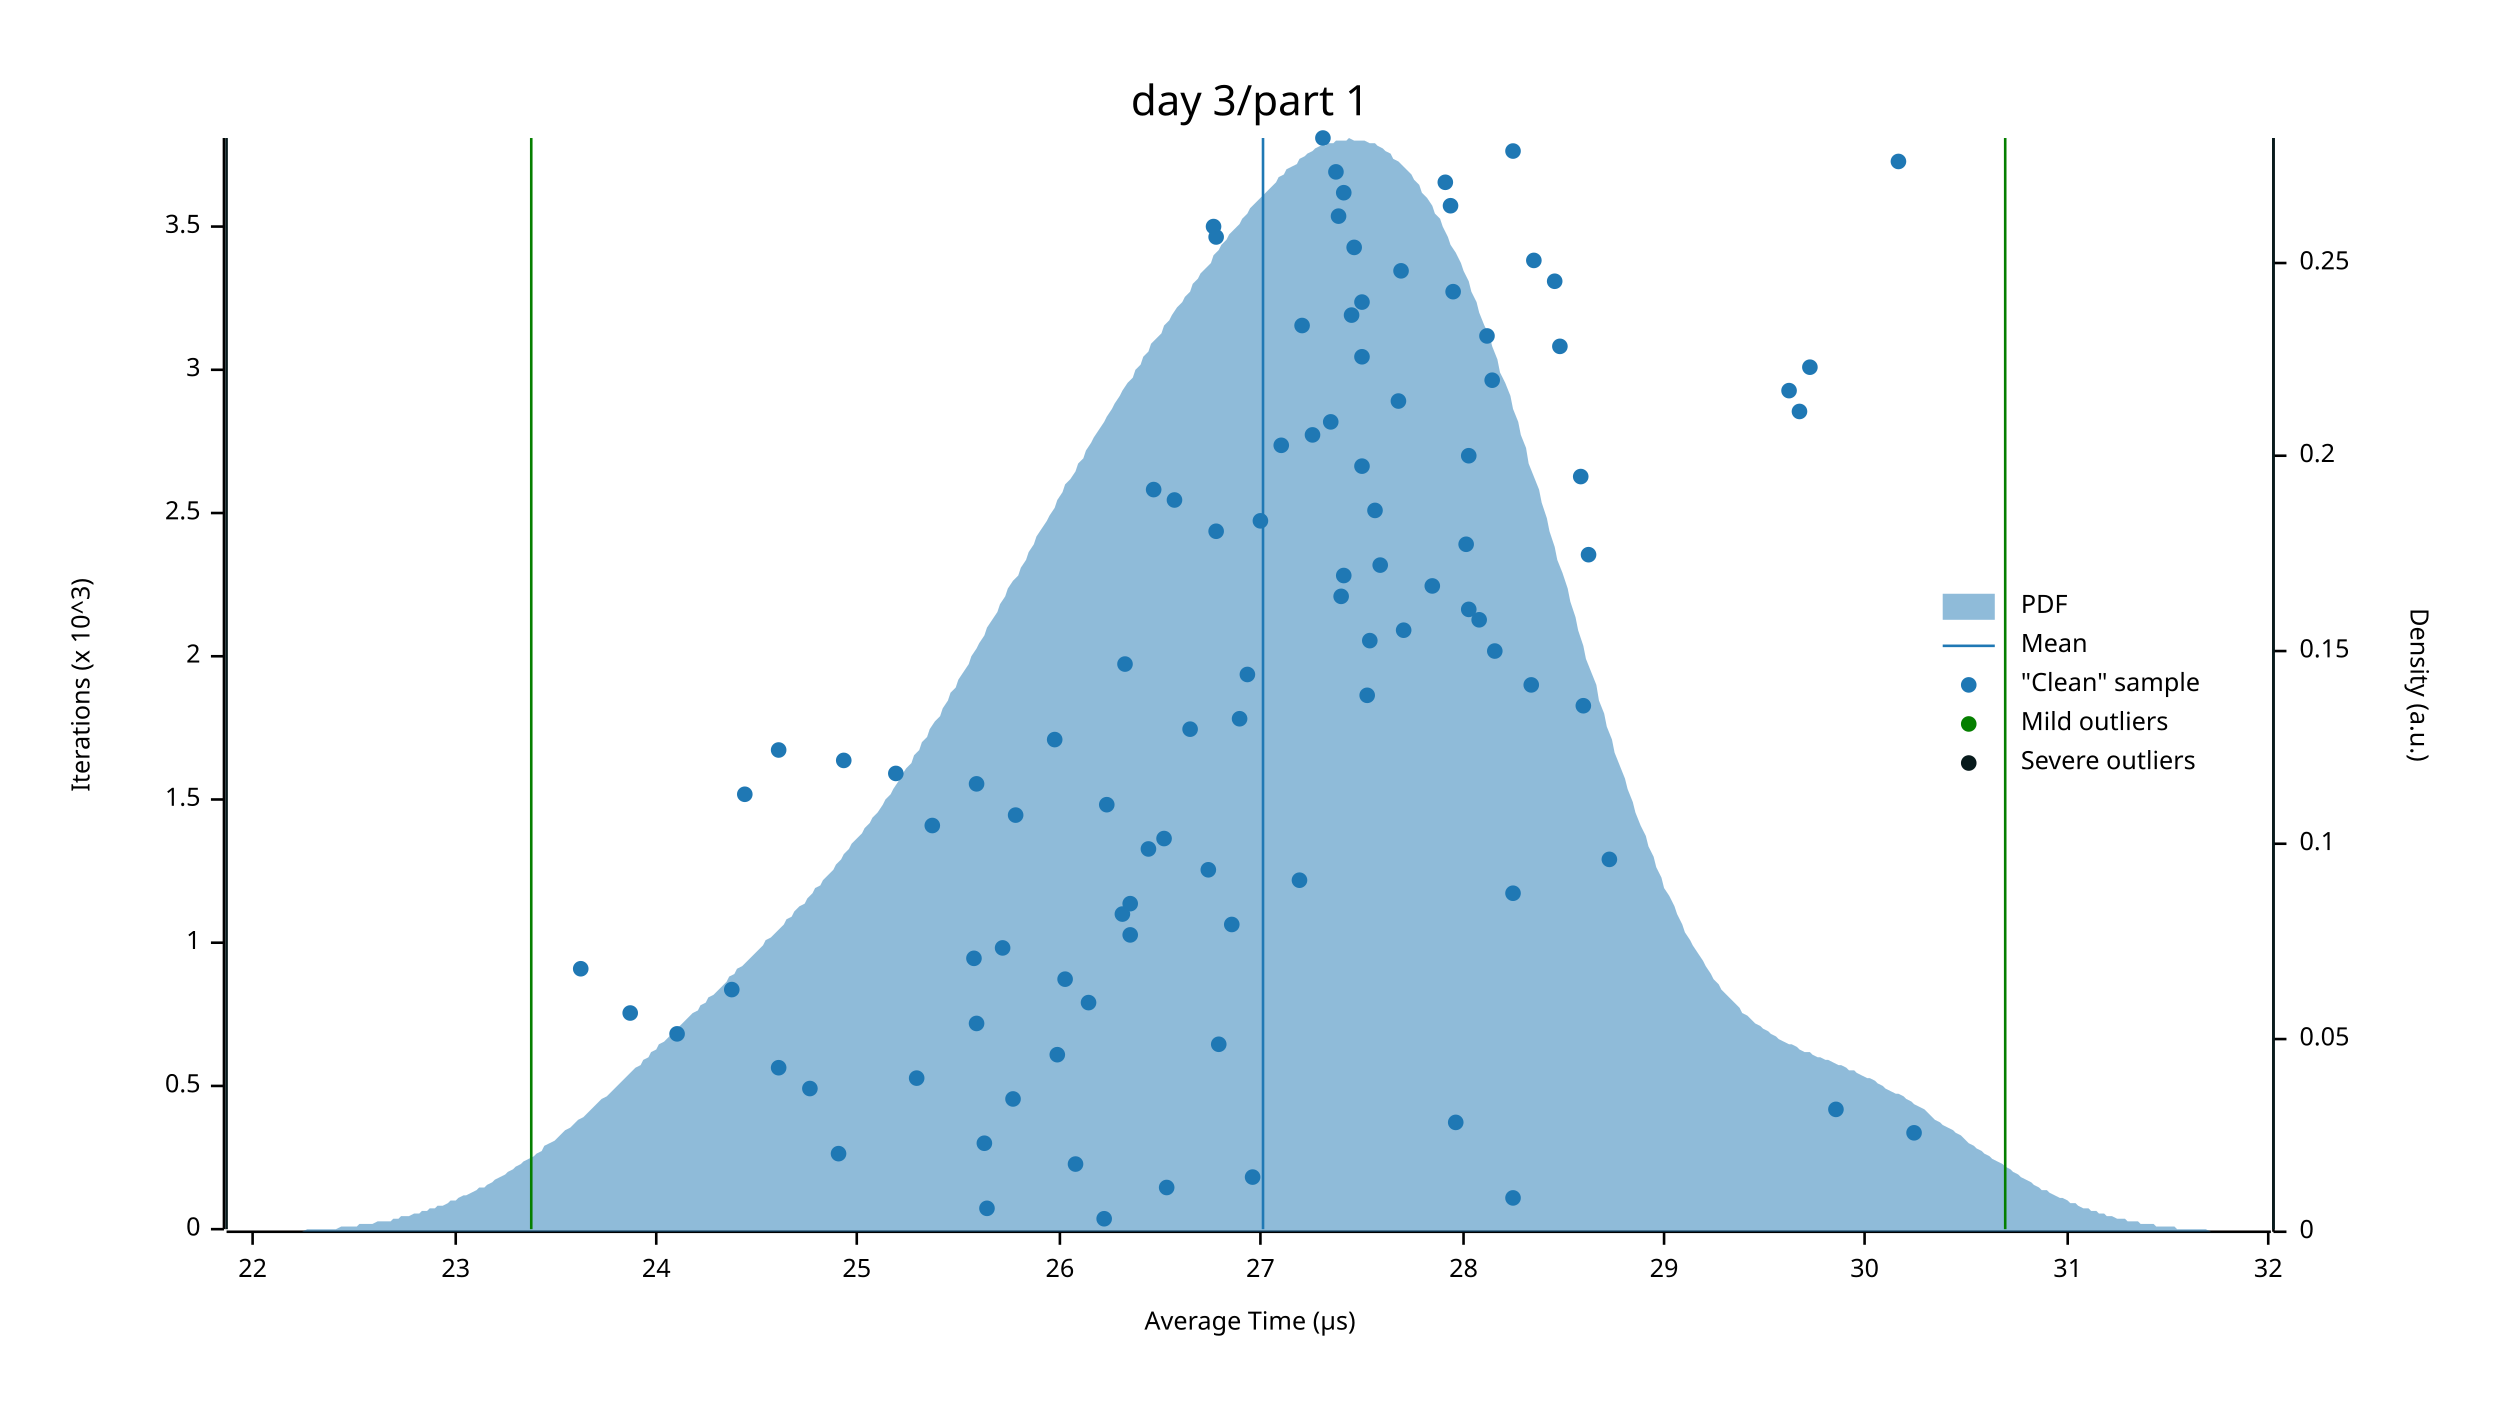
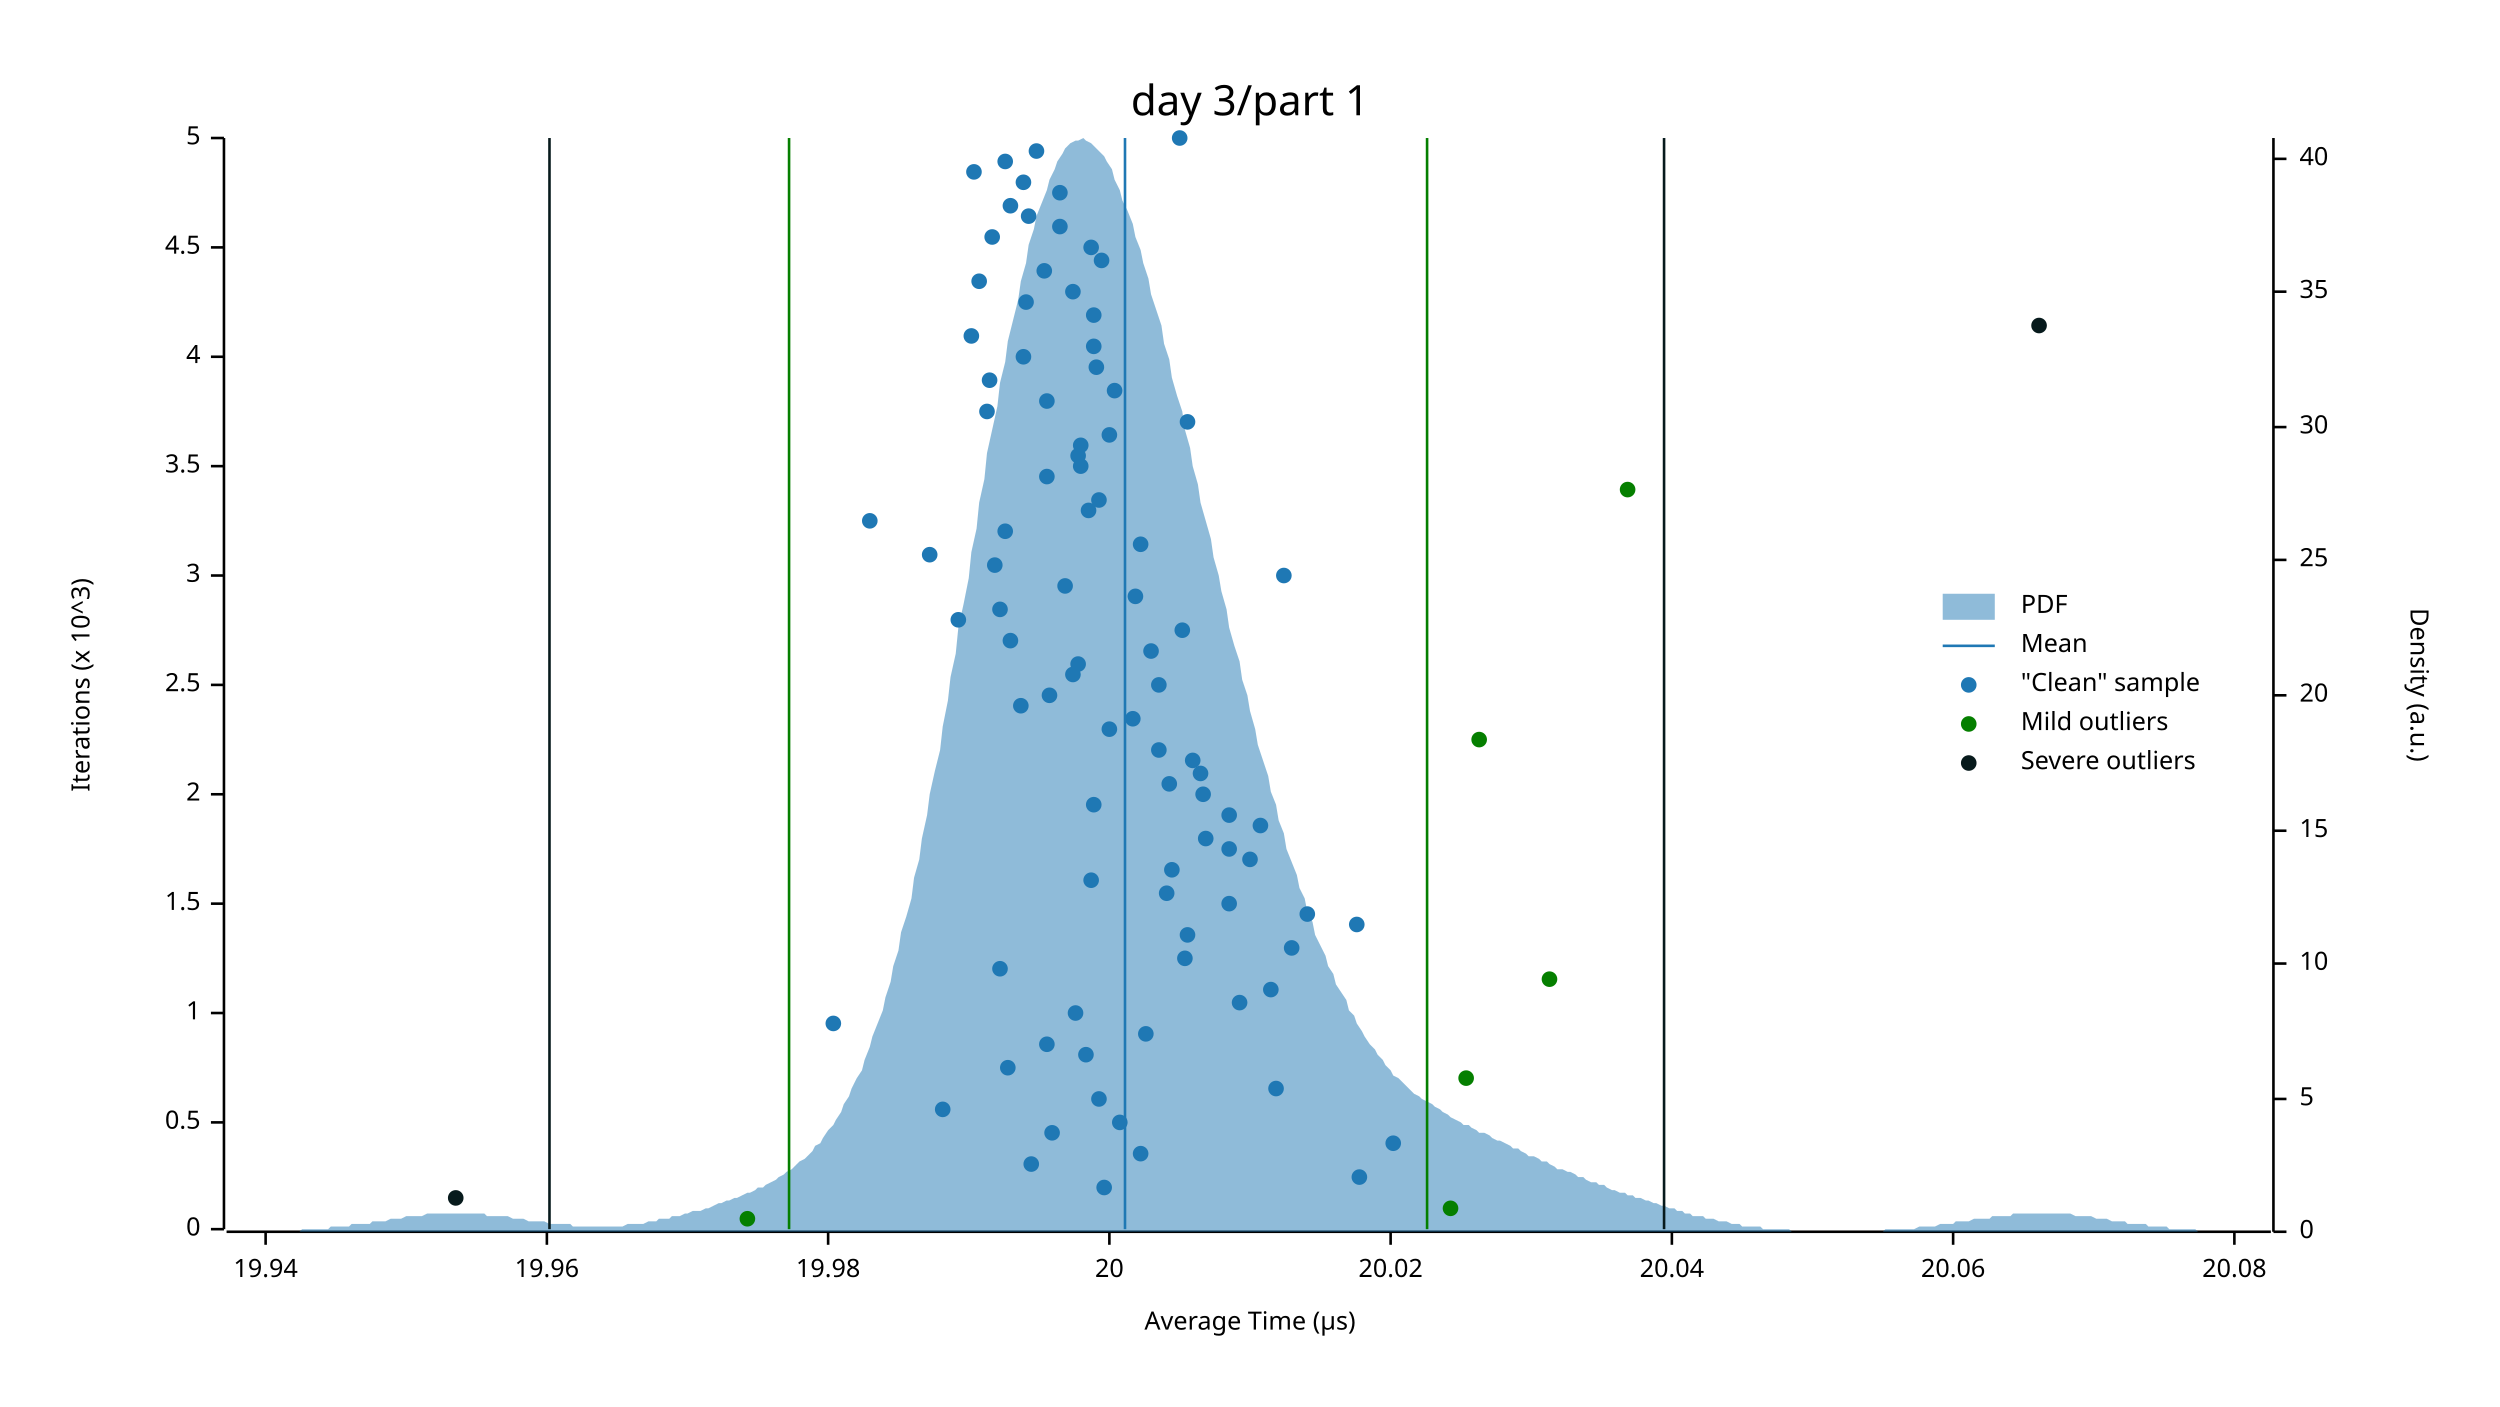
<svg xmlns="http://www.w3.org/2000/svg" width="960" height="540" viewBox="0 0 960 540">
  <text x="480" y="32" dy="0.76em" text-anchor="middle" font-family="sans-serif" font-size="16.129" opacity="1" fill="#000000">
day 3/part 1
</text>
  <text x="27" y="263" dy="0.76em" text-anchor="middle" font-family="sans-serif" font-size="9.677" opacity="1" fill="#000000" transform="rotate(270, 27, 263)">
Iterations (x 10^3)
</text>
  <text x="480" y="513" dy="-0.5ex" text-anchor="middle" font-family="sans-serif" font-size="9.677" opacity="1" fill="#000000">
Average Time (µs)
</text>
  <polyline fill="none" opacity="1" stroke="#000000" stroke-width="1" points="86,53 86,472 " />
  <text x="77" y="472" dy="0.5ex" text-anchor="end" font-family="sans-serif" font-size="9.677" opacity="1" fill="#000000">
0
</text>
  <polyline fill="none" opacity="1" stroke="#000000" stroke-width="1" points="81,472 86,472 " />
-   <text x="77" y="417" dy="0.5ex" text-anchor="end" font-family="sans-serif" font-size="9.677" opacity="1" fill="#000000">
+   <text x="77" y="431" dy="0.5ex" text-anchor="end" font-family="sans-serif" font-size="9.677" opacity="1" fill="#000000">
0.5
</text>
-   <polyline fill="none" opacity="1" stroke="#000000" stroke-width="1" points="81,417 86,417 " />
-   <text x="77" y="362" dy="0.5ex" text-anchor="end" font-family="sans-serif" font-size="9.677" opacity="1" fill="#000000">
+   <polyline fill="none" opacity="1" stroke="#000000" stroke-width="1" points="81,431 86,431 " />
+   <text x="77" y="389" dy="0.5ex" text-anchor="end" font-family="sans-serif" font-size="9.677" opacity="1" fill="#000000">
1
</text>
-   <polyline fill="none" opacity="1" stroke="#000000" stroke-width="1" points="81,362 86,362 " />
-   <text x="77" y="307" dy="0.5ex" text-anchor="end" font-family="sans-serif" font-size="9.677" opacity="1" fill="#000000">
+   <polyline fill="none" opacity="1" stroke="#000000" stroke-width="1" points="81,389 86,389 " />
+   <text x="77" y="347" dy="0.5ex" text-anchor="end" font-family="sans-serif" font-size="9.677" opacity="1" fill="#000000">
1.5
</text>
-   <polyline fill="none" opacity="1" stroke="#000000" stroke-width="1" points="81,307 86,307 " />
-   <text x="77" y="252" dy="0.5ex" text-anchor="end" font-family="sans-serif" font-size="9.677" opacity="1" fill="#000000">
+   <polyline fill="none" opacity="1" stroke="#000000" stroke-width="1" points="81,347 86,347 " />
+   <text x="77" y="305" dy="0.5ex" text-anchor="end" font-family="sans-serif" font-size="9.677" opacity="1" fill="#000000">
2
</text>
-   <polyline fill="none" opacity="1" stroke="#000000" stroke-width="1" points="81,252 86,252 " />
-   <text x="77" y="197" dy="0.5ex" text-anchor="end" font-family="sans-serif" font-size="9.677" opacity="1" fill="#000000">
+   <polyline fill="none" opacity="1" stroke="#000000" stroke-width="1" points="81,305 86,305 " />
+   <text x="77" y="263" dy="0.5ex" text-anchor="end" font-family="sans-serif" font-size="9.677" opacity="1" fill="#000000">
2.5
</text>
-   <polyline fill="none" opacity="1" stroke="#000000" stroke-width="1" points="81,197 86,197 " />
-   <text x="77" y="142" dy="0.5ex" text-anchor="end" font-family="sans-serif" font-size="9.677" opacity="1" fill="#000000">
+   <polyline fill="none" opacity="1" stroke="#000000" stroke-width="1" points="81,263 86,263 " />
+   <text x="77" y="221" dy="0.5ex" text-anchor="end" font-family="sans-serif" font-size="9.677" opacity="1" fill="#000000">
3
</text>
-   <polyline fill="none" opacity="1" stroke="#000000" stroke-width="1" points="81,142 86,142 " />
-   <text x="77" y="87" dy="0.5ex" text-anchor="end" font-family="sans-serif" font-size="9.677" opacity="1" fill="#000000">
+   <polyline fill="none" opacity="1" stroke="#000000" stroke-width="1" points="81,221 86,221 " />
+   <text x="77" y="179" dy="0.5ex" text-anchor="end" font-family="sans-serif" font-size="9.677" opacity="1" fill="#000000">
3.5
</text>
-   <polyline fill="none" opacity="1" stroke="#000000" stroke-width="1" points="81,87 86,87 " />
+   <polyline fill="none" opacity="1" stroke="#000000" stroke-width="1" points="81,179 86,179 " />
+   <text x="77" y="137" dy="0.5ex" text-anchor="end" font-family="sans-serif" font-size="9.677" opacity="1" fill="#000000">
+ 4
+ </text>
+   <polyline fill="none" opacity="1" stroke="#000000" stroke-width="1" points="81,137 86,137 " />
+   <text x="77" y="95" dy="0.5ex" text-anchor="end" font-family="sans-serif" font-size="9.677" opacity="1" fill="#000000">
+ 4.5
+ </text>
+   <polyline fill="none" opacity="1" stroke="#000000" stroke-width="1" points="81,95 86,95 " />
+   <text x="77" y="53" dy="0.5ex" text-anchor="end" font-family="sans-serif" font-size="9.677" opacity="1" fill="#000000">
+ 5
+ </text>
+   <polyline fill="none" opacity="1" stroke="#000000" stroke-width="1" points="81,53 86,53 " />
  <polyline fill="none" opacity="1" stroke="#000000" stroke-width="1" points="87,473 872,473 " />
-   <text x="97" y="483" dy="0.76em" text-anchor="middle" font-family="sans-serif" font-size="9.677" opacity="1" fill="#000000">
- 22
- </text>
-   <polyline fill="none" opacity="1" stroke="#000000" stroke-width="1" points="97,473 97,478 " />
-   <text x="175" y="483" dy="0.76em" text-anchor="middle" font-family="sans-serif" font-size="9.677" opacity="1" fill="#000000">
- 23
- </text>
-   <polyline fill="none" opacity="1" stroke="#000000" stroke-width="1" points="175,473 175,478 " />
-   <text x="252" y="483" dy="0.76em" text-anchor="middle" font-family="sans-serif" font-size="9.677" opacity="1" fill="#000000">
- 24
- </text>
-   <polyline fill="none" opacity="1" stroke="#000000" stroke-width="1" points="252,473 252,478 " />
-   <text x="329" y="483" dy="0.76em" text-anchor="middle" font-family="sans-serif" font-size="9.677" opacity="1" fill="#000000">
- 25
- </text>
-   <polyline fill="none" opacity="1" stroke="#000000" stroke-width="1" points="329,473 329,478 " />
-   <text x="407" y="483" dy="0.76em" text-anchor="middle" font-family="sans-serif" font-size="9.677" opacity="1" fill="#000000">
- 26
- </text>
-   <polyline fill="none" opacity="1" stroke="#000000" stroke-width="1" points="407,473 407,478 " />
-   <text x="484" y="483" dy="0.76em" text-anchor="middle" font-family="sans-serif" font-size="9.677" opacity="1" fill="#000000">
- 27
- </text>
-   <polyline fill="none" opacity="1" stroke="#000000" stroke-width="1" points="484,473 484,478 " />
-   <text x="562" y="483" dy="0.76em" text-anchor="middle" font-family="sans-serif" font-size="9.677" opacity="1" fill="#000000">
- 28
- </text>
-   <polyline fill="none" opacity="1" stroke="#000000" stroke-width="1" points="562,473 562,478 " />
-   <text x="639" y="483" dy="0.76em" text-anchor="middle" font-family="sans-serif" font-size="9.677" opacity="1" fill="#000000">
- 29
- </text>
-   <polyline fill="none" opacity="1" stroke="#000000" stroke-width="1" points="639,473 639,478 " />
-   <text x="716" y="483" dy="0.76em" text-anchor="middle" font-family="sans-serif" font-size="9.677" opacity="1" fill="#000000">
- 30
- </text>
-   <polyline fill="none" opacity="1" stroke="#000000" stroke-width="1" points="716,473 716,478 " />
-   <text x="794" y="483" dy="0.76em" text-anchor="middle" font-family="sans-serif" font-size="9.677" opacity="1" fill="#000000">
- 31
- </text>
-   <polyline fill="none" opacity="1" stroke="#000000" stroke-width="1" points="794,473 794,478 " />
-   <text x="871" y="483" dy="0.76em" text-anchor="middle" font-family="sans-serif" font-size="9.677" opacity="1" fill="#000000">
- 32
- </text>
-   <polyline fill="none" opacity="1" stroke="#000000" stroke-width="1" points="871,473 871,478 " />
+   <text x="102" y="483" dy="0.76em" text-anchor="middle" font-family="sans-serif" font-size="9.677" opacity="1" fill="#000000">
+ 19.94
+ </text>
+   <polyline fill="none" opacity="1" stroke="#000000" stroke-width="1" points="102,473 102,478 " />
+   <text x="210" y="483" dy="0.76em" text-anchor="middle" font-family="sans-serif" font-size="9.677" opacity="1" fill="#000000">
+ 19.96
+ </text>
+   <polyline fill="none" opacity="1" stroke="#000000" stroke-width="1" points="210,473 210,478 " />
+   <text x="318" y="483" dy="0.76em" text-anchor="middle" font-family="sans-serif" font-size="9.677" opacity="1" fill="#000000">
+ 19.98
+ </text>
+   <polyline fill="none" opacity="1" stroke="#000000" stroke-width="1" points="318,473 318,478 " />
+   <text x="426" y="483" dy="0.76em" text-anchor="middle" font-family="sans-serif" font-size="9.677" opacity="1" fill="#000000">
+ 20
+ </text>
+   <polyline fill="none" opacity="1" stroke="#000000" stroke-width="1" points="426,473 426,478 " />
+   <text x="534" y="483" dy="0.76em" text-anchor="middle" font-family="sans-serif" font-size="9.677" opacity="1" fill="#000000">
+ 20.02
+ </text>
+   <polyline fill="none" opacity="1" stroke="#000000" stroke-width="1" points="534,473 534,478 " />
+   <text x="642" y="483" dy="0.76em" text-anchor="middle" font-family="sans-serif" font-size="9.677" opacity="1" fill="#000000">
+ 20.04
+ </text>
+   <polyline fill="none" opacity="1" stroke="#000000" stroke-width="1" points="642,473 642,478 " />
+   <text x="750" y="483" dy="0.76em" text-anchor="middle" font-family="sans-serif" font-size="9.677" opacity="1" fill="#000000">
+ 20.06
+ </text>
+   <polyline fill="none" opacity="1" stroke="#000000" stroke-width="1" points="750,473 750,478 " />
+   <text x="858" y="483" dy="0.76em" text-anchor="middle" font-family="sans-serif" font-size="9.677" opacity="1" fill="#000000">
+ 20.08
+ </text>
+   <polyline fill="none" opacity="1" stroke="#000000" stroke-width="1" points="858,473 858,478 " />
  <text x="933" y="263" dy="0.76em" text-anchor="middle" font-family="sans-serif" font-size="9.677" opacity="1" fill="#000000" transform="rotate(90, 933, 263)">
Density (a.u.)
</text>
  <polyline fill="none" opacity="1" stroke="#000000" stroke-width="1" points="873,53 873,473 " />
  <text x="883" y="473" dy="0.5ex" text-anchor="start" font-family="sans-serif" font-size="9.677" opacity="1" fill="#000000">
0
</text>
  <polyline fill="none" opacity="1" stroke="#000000" stroke-width="1" points="873,473 878,473 " />
-   <text x="883" y="399" dy="0.5ex" text-anchor="start" font-family="sans-serif" font-size="9.677" opacity="1" fill="#000000">
- 0.05
- </text>
-   <polyline fill="none" opacity="1" stroke="#000000" stroke-width="1" points="873,399 878,399 " />
-   <text x="883" y="324" dy="0.5ex" text-anchor="start" font-family="sans-serif" font-size="9.677" opacity="1" fill="#000000">
- 0.1
- </text>
-   <polyline fill="none" opacity="1" stroke="#000000" stroke-width="1" points="873,324 878,324 " />
-   <text x="883" y="250" dy="0.5ex" text-anchor="start" font-family="sans-serif" font-size="9.677" opacity="1" fill="#000000">
- 0.15
- </text>
-   <polyline fill="none" opacity="1" stroke="#000000" stroke-width="1" points="873,250 878,250 " />
-   <text x="883" y="175" dy="0.5ex" text-anchor="start" font-family="sans-serif" font-size="9.677" opacity="1" fill="#000000">
- 0.2
- </text>
-   <polyline fill="none" opacity="1" stroke="#000000" stroke-width="1" points="873,175 878,175 " />
-   <text x="883" y="101" dy="0.5ex" text-anchor="start" font-family="sans-serif" font-size="9.677" opacity="1" fill="#000000">
- 0.25
- </text>
-   <polyline fill="none" opacity="1" stroke="#000000" stroke-width="1" points="873,101 878,101 " />
-   <polygon opacity="0.5" fill="#1F78B4" points="87,473 88,473 90,473 91,473 93,473 94,473 96,473 98,473 99,473 101,473 102,473 104,473 105,473 107,473 109,473 110,473 112,473 113,473 115,473 116,473 118,472 120,472 121,472 123,472 124,472 126,472 127,472 129,472 131,471 132,471 134,471 135,471 137,471 138,470 140,470 142,470 143,470 145,469 146,469 148,469 150,469 151,468 153,468 154,467 156,467 157,467 159,466 161,466 162,465 164,465 165,464 167,464 168,463 170,463 172,462 173,461 175,461 176,460 178,459 179,459 181,458 183,457 184,456 186,456 187,455 189,454 190,453 192,452 194,451 195,450 197,449 198,448 200,447 201,446 203,445 205,444 206,443 208,442 209,440 211,439 213,438 214,437 216,435 217,434 219,433 220,432 222,430 224,429 225,428 227,426 228,425 230,423 231,422 233,421 235,419 236,418 238,416 239,415 241,413 242,412 244,410 246,409 247,407 249,406 250,404 252,403 253,401 255,400 257,398 258,397 260,395 261,394 263,392 264,391 266,389 268,388 269,386 271,385 272,383 274,382 276,380 277,379 279,377 280,375 282,374 283,372 285,371 287,369 288,368 290,366 291,365 293,363 294,361 296,360 298,358 299,357 301,355 302,353 304,352 305,350 307,348 309,347 310,345 312,343 313,341 315,340 316,338 318,336 320,334 321,332 323,330 324,328 326,326 327,324 329,322 331,320 332,318 334,316 335,314 337,312 339,309 340,307 342,305 343,303 345,300 346,298 348,295 350,293 351,290 353,288 354,285 356,283 357,280 359,277 361,275 362,272 364,269 365,266 367,264 368,261 370,258 372,255 373,252 375,249 376,247 378,244 379,241 381,238 383,235 384,232 386,229 387,226 389,223 391,221 392,218 394,215 395,212 397,209 398,206 400,203 402,200 403,198 405,195 406,192 408,189 409,186 411,184 413,181 414,178 416,176 417,173 419,170 420,168 422,165 424,162 425,160 427,157 428,155 430,152 431,150 433,147 435,145 436,142 438,140 439,137 441,135 442,132 444,130 446,128 447,125 449,123 450,121 452,118 454,116 455,114 457,112 458,109 460,107 461,105 463,103 465,101 466,98 468,96 469,94 471,92 472,90 474,88 476,86 477,84 479,82 480,80 482,78 483,77 485,75 487,73 488,72 490,70 491,68 493,67 494,65 496,64 498,63 499,61 501,60 502,59 504,58 505,57 507,56 509,56 510,55 512,55 513,54 515,54 517,54 518,53 520,54 521,54 523,54 524,54 526,55 528,55 529,56 531,57 532,58 534,59 535,61 537,62 539,64 540,65 542,67 543,69 545,71 546,74 548,76 550,79 551,82 553,84 554,87 556,91 557,94 559,97 561,101 562,104 564,108 565,112 567,116 568,120 570,125 572,129 573,133 575,138 576,143 578,147 580,152 581,157 583,162 584,167 586,172 587,178 589,183 591,188 592,193 594,199 595,204 597,210 598,215 600,220 602,226 603,231 605,237 606,242 608,248 609,253 611,258 613,263 614,269 616,274 617,279 619,284 620,289 622,294 624,299 625,303 627,308 628,312 630,317 632,321 633,325 635,329 636,333 638,337 639,341 641,344 643,348 644,351 646,355 647,358 649,361 650,363 652,366 654,369 655,371 657,374 658,376 660,378 661,380 663,382 665,384 666,385 668,387 669,389 671,390 672,391 674,393 676,394 677,395 679,396 680,397 682,398 683,399 685,400 687,401 688,401 690,402 691,403 693,404 695,404 696,405 698,406 699,406 701,407 702,407 704,408 706,409 707,409 709,410 710,411 712,411 713,412 715,413 717,414 718,414 720,415 721,416 723,417 724,418 726,419 728,420 729,420 731,421 732,422 734,423 735,424 737,425 739,426 740,427 742,429 743,430 745,431 746,432 748,433 750,434 751,435 753,436 754,437 756,439 758,440 759,441 761,442 762,443 764,444 765,445 767,446 769,447 770,448 772,449 773,450 775,451 776,452 778,453 780,454 781,455 783,456 784,457 786,457 787,458 789,459 791,460 792,460 794,461 795,462 797,462 798,463 800,464 802,464 803,465 805,465 806,466 808,466 809,467 811,467 813,468 814,468 816,468 817,469 819,469 821,469 822,470 824,470 825,470 827,470 828,471 830,471 832,471 833,471 835,471 836,472 838,472 839,472 841,472 843,472 844,472 846,472 847,472 849,473 850,473 852,473 854,473 855,473 857,473 858,473 860,473 861,473 863,473 865,473 866,473 868,473 869,473 871,473 873,473 873,473 87,473 " />
-   <polyline fill="none" opacity="1" stroke="#1F78B4" stroke-width="1" points="485,472 485,53 " />
-   <polyline fill="none" opacity="1" stroke="#057F00" stroke-width="1" points="204,472 204,53 " />
-   <polyline fill="none" opacity="1" stroke="#057F00" stroke-width="1" points="770,472 770,53 " />
-   <polyline fill="none" opacity="1" stroke="#071A1C" stroke-width="1" points="87,472 87,53 " />
-   <polyline fill="none" opacity="1" stroke="#071A1C" stroke-width="1" points="873,472 873,53 " />
-   <circle cx="424" cy="468" r="3" opacity="1" fill="#1F78B4" stroke="none" stroke-width="1" />
-   <circle cx="379" cy="464" r="3" opacity="1" fill="#1F78B4" stroke="none" stroke-width="1" />
-   <circle cx="581" cy="460" r="3" opacity="1" fill="#1F78B4" stroke="none" stroke-width="1" />
-   <circle cx="448" cy="456" r="3" opacity="1" fill="#1F78B4" stroke="none" stroke-width="1" />
-   <circle cx="481" cy="452" r="3" opacity="1" fill="#1F78B4" stroke="none" stroke-width="1" />
-   <circle cx="413" cy="447" r="3" opacity="1" fill="#1F78B4" stroke="none" stroke-width="1" />
-   <circle cx="322" cy="443" r="3" opacity="1" fill="#1F78B4" stroke="none" stroke-width="1" />
-   <circle cx="378" cy="439" r="3" opacity="1" fill="#1F78B4" stroke="none" stroke-width="1" />
-   <circle cx="735" cy="435" r="3" opacity="1" fill="#1F78B4" stroke="none" stroke-width="1" />
-   <circle cx="559" cy="431" r="3" opacity="1" fill="#1F78B4" stroke="none" stroke-width="1" />
-   <circle cx="705" cy="426" r="3" opacity="1" fill="#1F78B4" stroke="none" stroke-width="1" />
-   <circle cx="389" cy="422" r="3" opacity="1" fill="#1F78B4" stroke="none" stroke-width="1" />
-   <circle cx="311" cy="418" r="3" opacity="1" fill="#1F78B4" stroke="none" stroke-width="1" />
-   <circle cx="352" cy="414" r="3" opacity="1" fill="#1F78B4" stroke="none" stroke-width="1" />
-   <circle cx="299" cy="410" r="3" opacity="1" fill="#1F78B4" stroke="none" stroke-width="1" />
-   <circle cx="406" cy="405" r="3" opacity="1" fill="#1F78B4" stroke="none" stroke-width="1" />
-   <circle cx="468" cy="401" r="3" opacity="1" fill="#1F78B4" stroke="none" stroke-width="1" />
-   <circle cx="260" cy="397" r="3" opacity="1" fill="#1F78B4" stroke="none" stroke-width="1" />
-   <circle cx="375" cy="393" r="3" opacity="1" fill="#1F78B4" stroke="none" stroke-width="1" />
-   <circle cx="242" cy="389" r="3" opacity="1" fill="#1F78B4" stroke="none" stroke-width="1" />
-   <circle cx="418" cy="385" r="3" opacity="1" fill="#1F78B4" stroke="none" stroke-width="1" />
-   <circle cx="281" cy="380" r="3" opacity="1" fill="#1F78B4" stroke="none" stroke-width="1" />
-   <circle cx="409" cy="376" r="3" opacity="1" fill="#1F78B4" stroke="none" stroke-width="1" />
-   <circle cx="223" cy="372" r="3" opacity="1" fill="#1F78B4" stroke="none" stroke-width="1" />
-   <circle cx="374" cy="368" r="3" opacity="1" fill="#1F78B4" stroke="none" stroke-width="1" />
-   <circle cx="385" cy="364" r="3" opacity="1" fill="#1F78B4" stroke="none" stroke-width="1" />
-   <circle cx="434" cy="359" r="3" opacity="1" fill="#1F78B4" stroke="none" stroke-width="1" />
-   <circle cx="473" cy="355" r="3" opacity="1" fill="#1F78B4" stroke="none" stroke-width="1" />
-   <circle cx="431" cy="351" r="3" opacity="1" fill="#1F78B4" stroke="none" stroke-width="1" />
-   <circle cx="434" cy="347" r="3" opacity="1" fill="#1F78B4" stroke="none" stroke-width="1" />
-   <circle cx="581" cy="343" r="3" opacity="1" fill="#1F78B4" stroke="none" stroke-width="1" />
-   <circle cx="499" cy="338" r="3" opacity="1" fill="#1F78B4" stroke="none" stroke-width="1" />
-   <circle cx="464" cy="334" r="3" opacity="1" fill="#1F78B4" stroke="none" stroke-width="1" />
-   <circle cx="618" cy="330" r="3" opacity="1" fill="#1F78B4" stroke="none" stroke-width="1" />
-   <circle cx="441" cy="326" r="3" opacity="1" fill="#1F78B4" stroke="none" stroke-width="1" />
-   <circle cx="447" cy="322" r="3" opacity="1" fill="#1F78B4" stroke="none" stroke-width="1" />
-   <circle cx="358" cy="317" r="3" opacity="1" fill="#1F78B4" stroke="none" stroke-width="1" />
-   <circle cx="390" cy="313" r="3" opacity="1" fill="#1F78B4" stroke="none" stroke-width="1" />
-   <circle cx="425" cy="309" r="3" opacity="1" fill="#1F78B4" stroke="none" stroke-width="1" />
-   <circle cx="286" cy="305" r="3" opacity="1" fill="#1F78B4" stroke="none" stroke-width="1" />
-   <circle cx="375" cy="301" r="3" opacity="1" fill="#1F78B4" stroke="none" stroke-width="1" />
-   <circle cx="344" cy="297" r="3" opacity="1" fill="#1F78B4" stroke="none" stroke-width="1" />
-   <circle cx="324" cy="292" r="3" opacity="1" fill="#1F78B4" stroke="none" stroke-width="1" />
-   <circle cx="299" cy="288" r="3" opacity="1" fill="#1F78B4" stroke="none" stroke-width="1" />
-   <circle cx="405" cy="284" r="3" opacity="1" fill="#1F78B4" stroke="none" stroke-width="1" />
-   <circle cx="457" cy="280" r="3" opacity="1" fill="#1F78B4" stroke="none" stroke-width="1" />
-   <circle cx="476" cy="276" r="3" opacity="1" fill="#1F78B4" stroke="none" stroke-width="1" />
-   <circle cx="608" cy="271" r="3" opacity="1" fill="#1F78B4" stroke="none" stroke-width="1" />
-   <circle cx="525" cy="267" r="3" opacity="1" fill="#1F78B4" stroke="none" stroke-width="1" />
-   <circle cx="588" cy="263" r="3" opacity="1" fill="#1F78B4" stroke="none" stroke-width="1" />
-   <circle cx="479" cy="259" r="3" opacity="1" fill="#1F78B4" stroke="none" stroke-width="1" />
-   <circle cx="432" cy="255" r="3" opacity="1" fill="#1F78B4" stroke="none" stroke-width="1" />
-   <circle cx="574" cy="250" r="3" opacity="1" fill="#1F78B4" stroke="none" stroke-width="1" />
-   <circle cx="526" cy="246" r="3" opacity="1" fill="#1F78B4" stroke="none" stroke-width="1" />
-   <circle cx="539" cy="242" r="3" opacity="1" fill="#1F78B4" stroke="none" stroke-width="1" />
-   <circle cx="568" cy="238" r="3" opacity="1" fill="#1F78B4" stroke="none" stroke-width="1" />
-   <circle cx="564" cy="234" r="3" opacity="1" fill="#1F78B4" stroke="none" stroke-width="1" />
-   <circle cx="515" cy="229" r="3" opacity="1" fill="#1F78B4" stroke="none" stroke-width="1" />
-   <circle cx="550" cy="225" r="3" opacity="1" fill="#1F78B4" stroke="none" stroke-width="1" />
-   <circle cx="516" cy="221" r="3" opacity="1" fill="#1F78B4" stroke="none" stroke-width="1" />
-   <circle cx="530" cy="217" r="3" opacity="1" fill="#1F78B4" stroke="none" stroke-width="1" />
-   <circle cx="610" cy="213" r="3" opacity="1" fill="#1F78B4" stroke="none" stroke-width="1" />
-   <circle cx="563" cy="209" r="3" opacity="1" fill="#1F78B4" stroke="none" stroke-width="1" />
-   <circle cx="467" cy="204" r="3" opacity="1" fill="#1F78B4" stroke="none" stroke-width="1" />
-   <circle cx="484" cy="200" r="3" opacity="1" fill="#1F78B4" stroke="none" stroke-width="1" />
-   <circle cx="528" cy="196" r="3" opacity="1" fill="#1F78B4" stroke="none" stroke-width="1" />
-   <circle cx="451" cy="192" r="3" opacity="1" fill="#1F78B4" stroke="none" stroke-width="1" />
-   <circle cx="443" cy="188" r="3" opacity="1" fill="#1F78B4" stroke="none" stroke-width="1" />
-   <circle cx="607" cy="183" r="3" opacity="1" fill="#1F78B4" stroke="none" stroke-width="1" />
-   <circle cx="523" cy="179" r="3" opacity="1" fill="#1F78B4" stroke="none" stroke-width="1" />
-   <circle cx="564" cy="175" r="3" opacity="1" fill="#1F78B4" stroke="none" stroke-width="1" />
-   <circle cx="492" cy="171" r="3" opacity="1" fill="#1F78B4" stroke="none" stroke-width="1" />
-   <circle cx="504" cy="167" r="3" opacity="1" fill="#1F78B4" stroke="none" stroke-width="1" />
-   <circle cx="511" cy="162" r="3" opacity="1" fill="#1F78B4" stroke="none" stroke-width="1" />
-   <circle cx="691" cy="158" r="3" opacity="1" fill="#1F78B4" stroke="none" stroke-width="1" />
-   <circle cx="537" cy="154" r="3" opacity="1" fill="#1F78B4" stroke="none" stroke-width="1" />
-   <circle cx="687" cy="150" r="3" opacity="1" fill="#1F78B4" stroke="none" stroke-width="1" />
-   <circle cx="573" cy="146" r="3" opacity="1" fill="#1F78B4" stroke="none" stroke-width="1" />
-   <circle cx="695" cy="141" r="3" opacity="1" fill="#1F78B4" stroke="none" stroke-width="1" />
-   <circle cx="523" cy="137" r="3" opacity="1" fill="#1F78B4" stroke="none" stroke-width="1" />
-   <circle cx="599" cy="133" r="3" opacity="1" fill="#1F78B4" stroke="none" stroke-width="1" />
-   <circle cx="571" cy="129" r="3" opacity="1" fill="#1F78B4" stroke="none" stroke-width="1" />
-   <circle cx="500" cy="125" r="3" opacity="1" fill="#1F78B4" stroke="none" stroke-width="1" />
-   <circle cx="519" cy="121" r="3" opacity="1" fill="#1F78B4" stroke="none" stroke-width="1" />
-   <circle cx="523" cy="116" r="3" opacity="1" fill="#1F78B4" stroke="none" stroke-width="1" />
-   <circle cx="558" cy="112" r="3" opacity="1" fill="#1F78B4" stroke="none" stroke-width="1" />
-   <circle cx="597" cy="108" r="3" opacity="1" fill="#1F78B4" stroke="none" stroke-width="1" />
-   <circle cx="538" cy="104" r="3" opacity="1" fill="#1F78B4" stroke="none" stroke-width="1" />
-   <circle cx="589" cy="100" r="3" opacity="1" fill="#1F78B4" stroke="none" stroke-width="1" />
-   <circle cx="520" cy="95" r="3" opacity="1" fill="#1F78B4" stroke="none" stroke-width="1" />
-   <circle cx="467" cy="91" r="3" opacity="1" fill="#1F78B4" stroke="none" stroke-width="1" />
-   <circle cx="466" cy="87" r="3" opacity="1" fill="#1F78B4" stroke="none" stroke-width="1" />
-   <circle cx="514" cy="83" r="3" opacity="1" fill="#1F78B4" stroke="none" stroke-width="1" />
-   <circle cx="557" cy="79" r="3" opacity="1" fill="#1F78B4" stroke="none" stroke-width="1" />
-   <circle cx="516" cy="74" r="3" opacity="1" fill="#1F78B4" stroke="none" stroke-width="1" />
-   <circle cx="555" cy="70" r="3" opacity="1" fill="#1F78B4" stroke="none" stroke-width="1" />
-   <circle cx="513" cy="66" r="3" opacity="1" fill="#1F78B4" stroke="none" stroke-width="1" />
-   <circle cx="729" cy="62" r="3" opacity="1" fill="#1F78B4" stroke="none" stroke-width="1" />
-   <circle cx="581" cy="58" r="3" opacity="1" fill="#1F78B4" stroke="none" stroke-width="1" />
-   <circle cx="508" cy="53" r="3" opacity="1" fill="#1F78B4" stroke="none" stroke-width="1" />
+   <text x="883" y="422" dy="0.5ex" text-anchor="start" font-family="sans-serif" font-size="9.677" opacity="1" fill="#000000">
+ 5
+ </text>
+   <polyline fill="none" opacity="1" stroke="#000000" stroke-width="1" points="873,422 878,422 " />
+   <text x="883" y="370" dy="0.5ex" text-anchor="start" font-family="sans-serif" font-size="9.677" opacity="1" fill="#000000">
+ 10
+ </text>
+   <polyline fill="none" opacity="1" stroke="#000000" stroke-width="1" points="873,370 878,370 " />
+   <text x="883" y="319" dy="0.5ex" text-anchor="start" font-family="sans-serif" font-size="9.677" opacity="1" fill="#000000">
+ 15
+ </text>
+   <polyline fill="none" opacity="1" stroke="#000000" stroke-width="1" points="873,319 878,319 " />
+   <text x="883" y="267" dy="0.5ex" text-anchor="start" font-family="sans-serif" font-size="9.677" opacity="1" fill="#000000">
+ 20
+ </text>
+   <polyline fill="none" opacity="1" stroke="#000000" stroke-width="1" points="873,267 878,267 " />
+   <text x="883" y="215" dy="0.5ex" text-anchor="start" font-family="sans-serif" font-size="9.677" opacity="1" fill="#000000">
+ 25
+ </text>
+   <polyline fill="none" opacity="1" stroke="#000000" stroke-width="1" points="873,215 878,215 " />
+   <text x="883" y="164" dy="0.5ex" text-anchor="start" font-family="sans-serif" font-size="9.677" opacity="1" fill="#000000">
+ 30
+ </text>
+   <polyline fill="none" opacity="1" stroke="#000000" stroke-width="1" points="873,164 878,164 " />
+   <text x="883" y="112" dy="0.5ex" text-anchor="start" font-family="sans-serif" font-size="9.677" opacity="1" fill="#000000">
+ 35
+ </text>
+   <polyline fill="none" opacity="1" stroke="#000000" stroke-width="1" points="873,112 878,112 " />
+   <text x="883" y="61" dy="0.5ex" text-anchor="start" font-family="sans-serif" font-size="9.677" opacity="1" fill="#000000">
+ 40
+ </text>
+   <polyline fill="none" opacity="1" stroke="#000000" stroke-width="1" points="873,61 878,61 " />
+   <polygon opacity="0.5" fill="#1F78B4" points="87,473 88,473 90,473 91,473 93,473 94,473 96,473 98,473 99,473 101,473 102,473 104,473 105,473 107,473 109,473 110,473 112,473 113,473 115,473 116,472 118,472 120,472 121,472 123,472 124,472 126,472 127,471 129,471 131,471 132,471 134,471 135,470 137,470 138,470 140,470 142,470 143,469 145,469 146,469 148,469 150,468 151,468 153,468 154,468 156,467 157,467 159,467 161,467 162,467 164,466 165,466 167,466 168,466 170,466 172,466 173,466 175,466 176,466 178,466 179,466 181,466 183,466 184,466 186,466 187,467 189,467 190,467 192,467 194,467 195,467 197,468 198,468 200,468 201,468 203,469 205,469 206,469 208,469 209,469 211,470 213,470 214,470 216,470 217,470 219,470 220,471 222,471 224,471 225,471 227,471 228,471 230,471 231,471 233,471 235,471 236,471 238,471 239,471 241,470 242,470 244,470 246,470 247,470 249,469 250,469 252,469 253,468 255,468 257,468 258,467 260,467 261,467 263,466 264,466 266,465 268,465 269,465 271,464 272,464 274,463 276,462 277,462 279,461 280,461 282,460 283,460 285,459 287,458 288,458 290,457 291,456 293,456 294,455 296,454 298,453 299,452 301,451 302,450 304,449 305,448 307,446 309,445 310,444 312,442 313,440 315,439 316,437 318,434 320,432 321,430 323,427 324,424 326,421 327,418 329,414 331,411 332,407 334,402 335,398 337,393 339,388 340,383 342,377 343,371 345,365 346,358 348,352 350,345 351,337 353,330 354,322 356,313 357,305 359,296 361,288 362,279 364,269 365,260 367,251 368,241 370,232 372,222 373,212 375,203 376,193 378,184 379,174 381,165 383,156 384,147 386,139 387,131 389,123 391,115 392,108 394,101 395,94 397,88 398,83 400,78 402,73 403,69 405,65 406,62 408,59 409,57 411,55 413,54 414,54 416,53 417,54 419,55 420,56 422,58 424,60 425,62 427,65 428,69 430,73 431,77 433,81 435,86 436,91 438,96 439,101 441,107 442,113 444,119 446,125 447,132 449,138 450,145 452,152 454,158 455,165 457,172 458,179 460,186 461,193 463,200 465,207 466,214 468,221 469,227 471,234 472,241 474,248 476,254 477,261 479,267 480,273 482,280 483,286 485,292 487,298 488,304 490,309 491,315 493,320 494,326 496,331 498,336 499,341 501,345 502,350 504,354 505,359 507,363 509,367 510,371 512,374 513,378 515,381 517,384 518,388 520,390 521,393 523,396 524,398 526,401 528,403 529,405 531,407 532,409 534,411 535,413 537,414 539,416 540,417 542,419 543,420 545,421 546,422 548,423 550,424 551,425 553,426 554,427 556,428 557,429 559,430 561,431 562,432 564,432 565,433 567,434 568,435 570,435 572,436 573,437 575,438 576,438 578,439 580,440 581,441 583,441 584,442 586,443 587,444 589,444 591,445 592,446 594,446 595,447 597,448 598,449 600,449 602,450 603,450 605,451 606,452 608,452 609,453 611,454 613,454 614,455 616,455 617,456 619,457 620,457 622,458 624,458 625,459 627,459 628,460 630,460 632,461 633,461 635,462 636,462 638,463 639,463 641,464 643,464 644,465 646,465 647,466 649,466 650,467 652,467 654,467 655,468 657,468 658,468 660,469 661,469 663,469 665,470 666,470 668,470 669,471 671,471 672,471 674,471 676,471 677,472 679,472 680,472 682,472 683,472 685,472 687,472 688,473 690,473 691,473 693,473 695,473 696,473 698,473 699,473 701,473 702,473 704,473 706,473 707,473 709,473 710,473 712,473 713,473 715,473 717,473 718,473 720,473 721,473 723,473 724,472 726,472 728,472 729,472 731,472 732,472 734,472 735,472 737,471 739,471 740,471 742,471 743,471 745,470 746,470 748,470 750,470 751,469 753,469 754,469 756,469 758,468 759,468 761,468 762,468 764,468 765,467 767,467 769,467 770,467 772,467 773,466 775,466 776,466 778,466 780,466 781,466 783,466 784,466 786,466 787,466 789,466 791,466 792,466 794,466 795,466 797,467 798,467 800,467 802,467 803,467 805,468 806,468 808,468 809,468 811,469 813,469 814,469 816,469 817,470 819,470 821,470 822,470 824,470 825,471 827,471 828,471 830,471 832,471 833,472 835,472 836,472 838,472 839,472 841,472 843,472 844,473 846,473 847,473 849,473 850,473 852,473 854,473 855,473 857,473 858,473 860,473 861,473 863,473 865,473 866,473 868,473 869,473 871,473 873,473 873,473 87,473 " />
+   <polyline fill="none" opacity="1" stroke="#1F78B4" stroke-width="1" points="432,472 432,53 " />
+   <polyline fill="none" opacity="1" stroke="#057F00" stroke-width="1" points="303,472 303,53 " />
+   <polyline fill="none" opacity="1" stroke="#057F00" stroke-width="1" points="548,472 548,53 " />
+   <polyline fill="none" opacity="1" stroke="#071A1C" stroke-width="1" points="211,472 211,53 " />
+   <polyline fill="none" opacity="1" stroke="#071A1C" stroke-width="1" points="639,472 639,53 " />
+   <circle cx="424" cy="456" r="3" opacity="1" fill="#1F78B4" stroke="none" stroke-width="1" />
+   <circle cx="522" cy="452" r="3" opacity="1" fill="#1F78B4" stroke="none" stroke-width="1" />
+   <circle cx="396" cy="447" r="3" opacity="1" fill="#1F78B4" stroke="none" stroke-width="1" />
+   <circle cx="438" cy="443" r="3" opacity="1" fill="#1F78B4" stroke="none" stroke-width="1" />
+   <circle cx="535" cy="439" r="3" opacity="1" fill="#1F78B4" stroke="none" stroke-width="1" />
+   <circle cx="404" cy="435" r="3" opacity="1" fill="#1F78B4" stroke="none" stroke-width="1" />
+   <circle cx="430" cy="431" r="3" opacity="1" fill="#1F78B4" stroke="none" stroke-width="1" />
+   <circle cx="362" cy="426" r="3" opacity="1" fill="#1F78B4" stroke="none" stroke-width="1" />
+   <circle cx="422" cy="422" r="3" opacity="1" fill="#1F78B4" stroke="none" stroke-width="1" />
+   <circle cx="490" cy="418" r="3" opacity="1" fill="#1F78B4" stroke="none" stroke-width="1" />
+   <circle cx="387" cy="410" r="3" opacity="1" fill="#1F78B4" stroke="none" stroke-width="1" />
+   <circle cx="417" cy="405" r="3" opacity="1" fill="#1F78B4" stroke="none" stroke-width="1" />
+   <circle cx="402" cy="401" r="3" opacity="1" fill="#1F78B4" stroke="none" stroke-width="1" />
+   <circle cx="440" cy="397" r="3" opacity="1" fill="#1F78B4" stroke="none" stroke-width="1" />
+   <circle cx="320" cy="393" r="3" opacity="1" fill="#1F78B4" stroke="none" stroke-width="1" />
+   <circle cx="413" cy="389" r="3" opacity="1" fill="#1F78B4" stroke="none" stroke-width="1" />
+   <circle cx="476" cy="385" r="3" opacity="1" fill="#1F78B4" stroke="none" stroke-width="1" />
+   <circle cx="488" cy="380" r="3" opacity="1" fill="#1F78B4" stroke="none" stroke-width="1" />
+   <circle cx="384" cy="372" r="3" opacity="1" fill="#1F78B4" stroke="none" stroke-width="1" />
+   <circle cx="455" cy="368" r="3" opacity="1" fill="#1F78B4" stroke="none" stroke-width="1" />
+   <circle cx="496" cy="364" r="3" opacity="1" fill="#1F78B4" stroke="none" stroke-width="1" />
+   <circle cx="456" cy="359" r="3" opacity="1" fill="#1F78B4" stroke="none" stroke-width="1" />
+   <circle cx="521" cy="355" r="3" opacity="1" fill="#1F78B4" stroke="none" stroke-width="1" />
+   <circle cx="502" cy="351" r="3" opacity="1" fill="#1F78B4" stroke="none" stroke-width="1" />
+   <circle cx="472" cy="347" r="3" opacity="1" fill="#1F78B4" stroke="none" stroke-width="1" />
+   <circle cx="448" cy="343" r="3" opacity="1" fill="#1F78B4" stroke="none" stroke-width="1" />
+   <circle cx="419" cy="338" r="3" opacity="1" fill="#1F78B4" stroke="none" stroke-width="1" />
+   <circle cx="450" cy="334" r="3" opacity="1" fill="#1F78B4" stroke="none" stroke-width="1" />
+   <circle cx="480" cy="330" r="3" opacity="1" fill="#1F78B4" stroke="none" stroke-width="1" />
+   <circle cx="472" cy="326" r="3" opacity="1" fill="#1F78B4" stroke="none" stroke-width="1" />
+   <circle cx="463" cy="322" r="3" opacity="1" fill="#1F78B4" stroke="none" stroke-width="1" />
+   <circle cx="484" cy="317" r="3" opacity="1" fill="#1F78B4" stroke="none" stroke-width="1" />
+   <circle cx="472" cy="313" r="3" opacity="1" fill="#1F78B4" stroke="none" stroke-width="1" />
+   <circle cx="420" cy="309" r="3" opacity="1" fill="#1F78B4" stroke="none" stroke-width="1" />
+   <circle cx="462" cy="305" r="3" opacity="1" fill="#1F78B4" stroke="none" stroke-width="1" />
+   <circle cx="449" cy="301" r="3" opacity="1" fill="#1F78B4" stroke="none" stroke-width="1" />
+   <circle cx="461" cy="297" r="3" opacity="1" fill="#1F78B4" stroke="none" stroke-width="1" />
+   <circle cx="458" cy="292" r="3" opacity="1" fill="#1F78B4" stroke="none" stroke-width="1" />
+   <circle cx="445" cy="288" r="3" opacity="1" fill="#1F78B4" stroke="none" stroke-width="1" />
+   <circle cx="426" cy="280" r="3" opacity="1" fill="#1F78B4" stroke="none" stroke-width="1" />
+   <circle cx="435" cy="276" r="3" opacity="1" fill="#1F78B4" stroke="none" stroke-width="1" />
+   <circle cx="392" cy="271" r="3" opacity="1" fill="#1F78B4" stroke="none" stroke-width="1" />
+   <circle cx="403" cy="267" r="3" opacity="1" fill="#1F78B4" stroke="none" stroke-width="1" />
+   <circle cx="445" cy="263" r="3" opacity="1" fill="#1F78B4" stroke="none" stroke-width="1" />
+   <circle cx="412" cy="259" r="3" opacity="1" fill="#1F78B4" stroke="none" stroke-width="1" />
+   <circle cx="414" cy="255" r="3" opacity="1" fill="#1F78B4" stroke="none" stroke-width="1" />
+   <circle cx="442" cy="250" r="3" opacity="1" fill="#1F78B4" stroke="none" stroke-width="1" />
+   <circle cx="388" cy="246" r="3" opacity="1" fill="#1F78B4" stroke="none" stroke-width="1" />
+   <circle cx="454" cy="242" r="3" opacity="1" fill="#1F78B4" stroke="none" stroke-width="1" />
+   <circle cx="368" cy="238" r="3" opacity="1" fill="#1F78B4" stroke="none" stroke-width="1" />
+   <circle cx="384" cy="234" r="3" opacity="1" fill="#1F78B4" stroke="none" stroke-width="1" />
+   <circle cx="436" cy="229" r="3" opacity="1" fill="#1F78B4" stroke="none" stroke-width="1" />
+   <circle cx="409" cy="225" r="3" opacity="1" fill="#1F78B4" stroke="none" stroke-width="1" />
+   <circle cx="493" cy="221" r="3" opacity="1" fill="#1F78B4" stroke="none" stroke-width="1" />
+   <circle cx="382" cy="217" r="3" opacity="1" fill="#1F78B4" stroke="none" stroke-width="1" />
+   <circle cx="357" cy="213" r="3" opacity="1" fill="#1F78B4" stroke="none" stroke-width="1" />
+   <circle cx="438" cy="209" r="3" opacity="1" fill="#1F78B4" stroke="none" stroke-width="1" />
+   <circle cx="386" cy="204" r="3" opacity="1" fill="#1F78B4" stroke="none" stroke-width="1" />
+   <circle cx="334" cy="200" r="3" opacity="1" fill="#1F78B4" stroke="none" stroke-width="1" />
+   <circle cx="418" cy="196" r="3" opacity="1" fill="#1F78B4" stroke="none" stroke-width="1" />
+   <circle cx="422" cy="192" r="3" opacity="1" fill="#1F78B4" stroke="none" stroke-width="1" />
+   <circle cx="402" cy="183" r="3" opacity="1" fill="#1F78B4" stroke="none" stroke-width="1" />
+   <circle cx="415" cy="179" r="3" opacity="1" fill="#1F78B4" stroke="none" stroke-width="1" />
+   <circle cx="414" cy="175" r="3" opacity="1" fill="#1F78B4" stroke="none" stroke-width="1" />
+   <circle cx="415" cy="171" r="3" opacity="1" fill="#1F78B4" stroke="none" stroke-width="1" />
+   <circle cx="426" cy="167" r="3" opacity="1" fill="#1F78B4" stroke="none" stroke-width="1" />
+   <circle cx="456" cy="162" r="3" opacity="1" fill="#1F78B4" stroke="none" stroke-width="1" />
+   <circle cx="379" cy="158" r="3" opacity="1" fill="#1F78B4" stroke="none" stroke-width="1" />
+   <circle cx="402" cy="154" r="3" opacity="1" fill="#1F78B4" stroke="none" stroke-width="1" />
+   <circle cx="428" cy="150" r="3" opacity="1" fill="#1F78B4" stroke="none" stroke-width="1" />
+   <circle cx="380" cy="146" r="3" opacity="1" fill="#1F78B4" stroke="none" stroke-width="1" />
+   <circle cx="421" cy="141" r="3" opacity="1" fill="#1F78B4" stroke="none" stroke-width="1" />
+   <circle cx="393" cy="137" r="3" opacity="1" fill="#1F78B4" stroke="none" stroke-width="1" />
+   <circle cx="420" cy="133" r="3" opacity="1" fill="#1F78B4" stroke="none" stroke-width="1" />
+   <circle cx="373" cy="129" r="3" opacity="1" fill="#1F78B4" stroke="none" stroke-width="1" />
+   <circle cx="420" cy="121" r="3" opacity="1" fill="#1F78B4" stroke="none" stroke-width="1" />
+   <circle cx="394" cy="116" r="3" opacity="1" fill="#1F78B4" stroke="none" stroke-width="1" />
+   <circle cx="412" cy="112" r="3" opacity="1" fill="#1F78B4" stroke="none" stroke-width="1" />
+   <circle cx="376" cy="108" r="3" opacity="1" fill="#1F78B4" stroke="none" stroke-width="1" />
+   <circle cx="401" cy="104" r="3" opacity="1" fill="#1F78B4" stroke="none" stroke-width="1" />
+   <circle cx="423" cy="100" r="3" opacity="1" fill="#1F78B4" stroke="none" stroke-width="1" />
+   <circle cx="419" cy="95" r="3" opacity="1" fill="#1F78B4" stroke="none" stroke-width="1" />
+   <circle cx="381" cy="91" r="3" opacity="1" fill="#1F78B4" stroke="none" stroke-width="1" />
+   <circle cx="407" cy="87" r="3" opacity="1" fill="#1F78B4" stroke="none" stroke-width="1" />
+   <circle cx="395" cy="83" r="3" opacity="1" fill="#1F78B4" stroke="none" stroke-width="1" />
+   <circle cx="388" cy="79" r="3" opacity="1" fill="#1F78B4" stroke="none" stroke-width="1" />
+   <circle cx="407" cy="74" r="3" opacity="1" fill="#1F78B4" stroke="none" stroke-width="1" />
+   <circle cx="393" cy="70" r="3" opacity="1" fill="#1F78B4" stroke="none" stroke-width="1" />
+   <circle cx="374" cy="66" r="3" opacity="1" fill="#1F78B4" stroke="none" stroke-width="1" />
+   <circle cx="386" cy="62" r="3" opacity="1" fill="#1F78B4" stroke="none" stroke-width="1" />
+   <circle cx="398" cy="58" r="3" opacity="1" fill="#1F78B4" stroke="none" stroke-width="1" />
+   <circle cx="453" cy="53" r="3" opacity="1" fill="#1F78B4" stroke="none" stroke-width="1" />
+   <circle cx="287" cy="468" r="3" opacity="1" fill="#057F00" stroke="none" stroke-width="1" />
+   <circle cx="557" cy="464" r="3" opacity="1" fill="#057F00" stroke="none" stroke-width="1" />
+   <circle cx="563" cy="414" r="3" opacity="1" fill="#057F00" stroke="none" stroke-width="1" />
+   <circle cx="595" cy="376" r="3" opacity="1" fill="#057F00" stroke="none" stroke-width="1" />
+   <circle cx="568" cy="284" r="3" opacity="1" fill="#057F00" stroke="none" stroke-width="1" />
+   <circle cx="625" cy="188" r="3" opacity="1" fill="#057F00" stroke="none" stroke-width="1" />
+   <circle cx="175" cy="460" r="3" opacity="1" fill="#071A1C" stroke="none" stroke-width="1" />
+   <circle cx="783" cy="125" r="3" opacity="1" fill="#071A1C" stroke="none" stroke-width="1" />
  <text x="776" y="228" dy="0.76em" text-anchor="start" font-family="sans-serif" font-size="9.677" opacity="1" fill="#000000">
PDF
</text>
  <text x="776" y="243" dy="0.76em" text-anchor="start" font-family="sans-serif" font-size="9.677" opacity="1" fill="#000000">
Mean
</text>
  <text x="776" y="258" dy="0.76em" text-anchor="start" font-family="sans-serif" font-size="9.677" opacity="1" fill="#000000">
"Clean" sample
</text>
  <text x="776" y="273" dy="0.76em" text-anchor="start" font-family="sans-serif" font-size="9.677" opacity="1" fill="#000000">
Mild outliers
</text>
  <text x="776" y="288" dy="0.76em" text-anchor="start" font-family="sans-serif" font-size="9.677" opacity="1" fill="#000000">
Severe outliers
</text>
  <rect x="746" y="228" width="20" height="10" opacity="0.5" fill="#1F78B4" stroke="none" />
  <polyline fill="none" opacity="1" stroke="#1F78B4" stroke-width="1" points="746,248 766,248 " />
  <circle cx="756" cy="263" r="3" opacity="1" fill="#1F78B4" stroke="none" stroke-width="1" />
  <circle cx="756" cy="278" r="3" opacity="1" fill="#057F00" stroke="none" stroke-width="1" />
  <circle cx="756" cy="293" r="3" opacity="1" fill="#071A1C" stroke="none" stroke-width="1" />
</svg>
